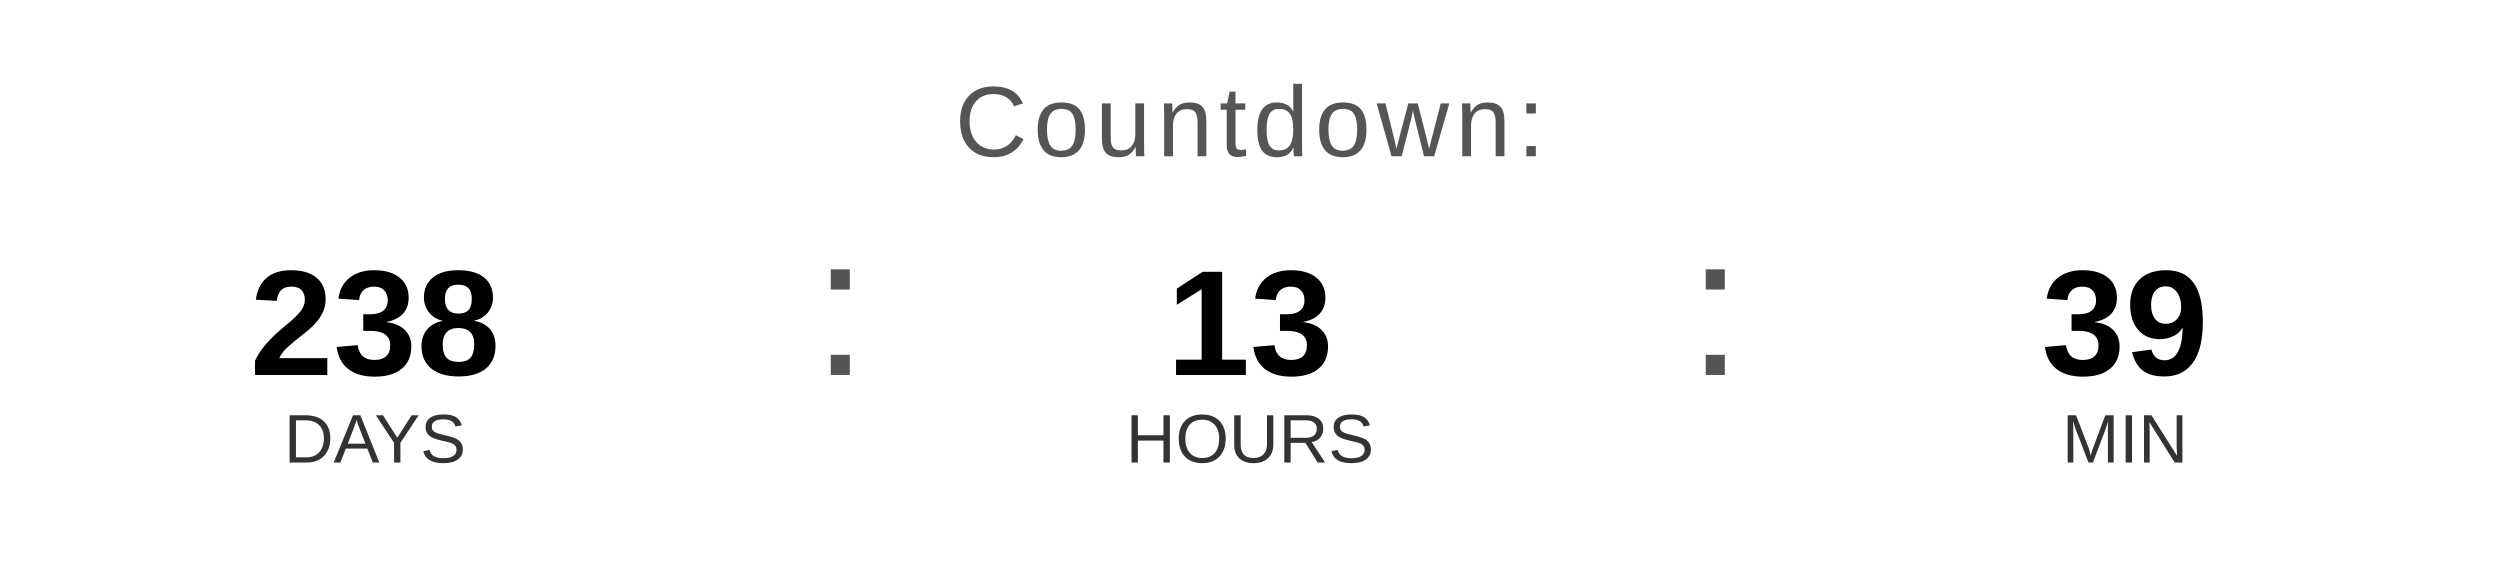
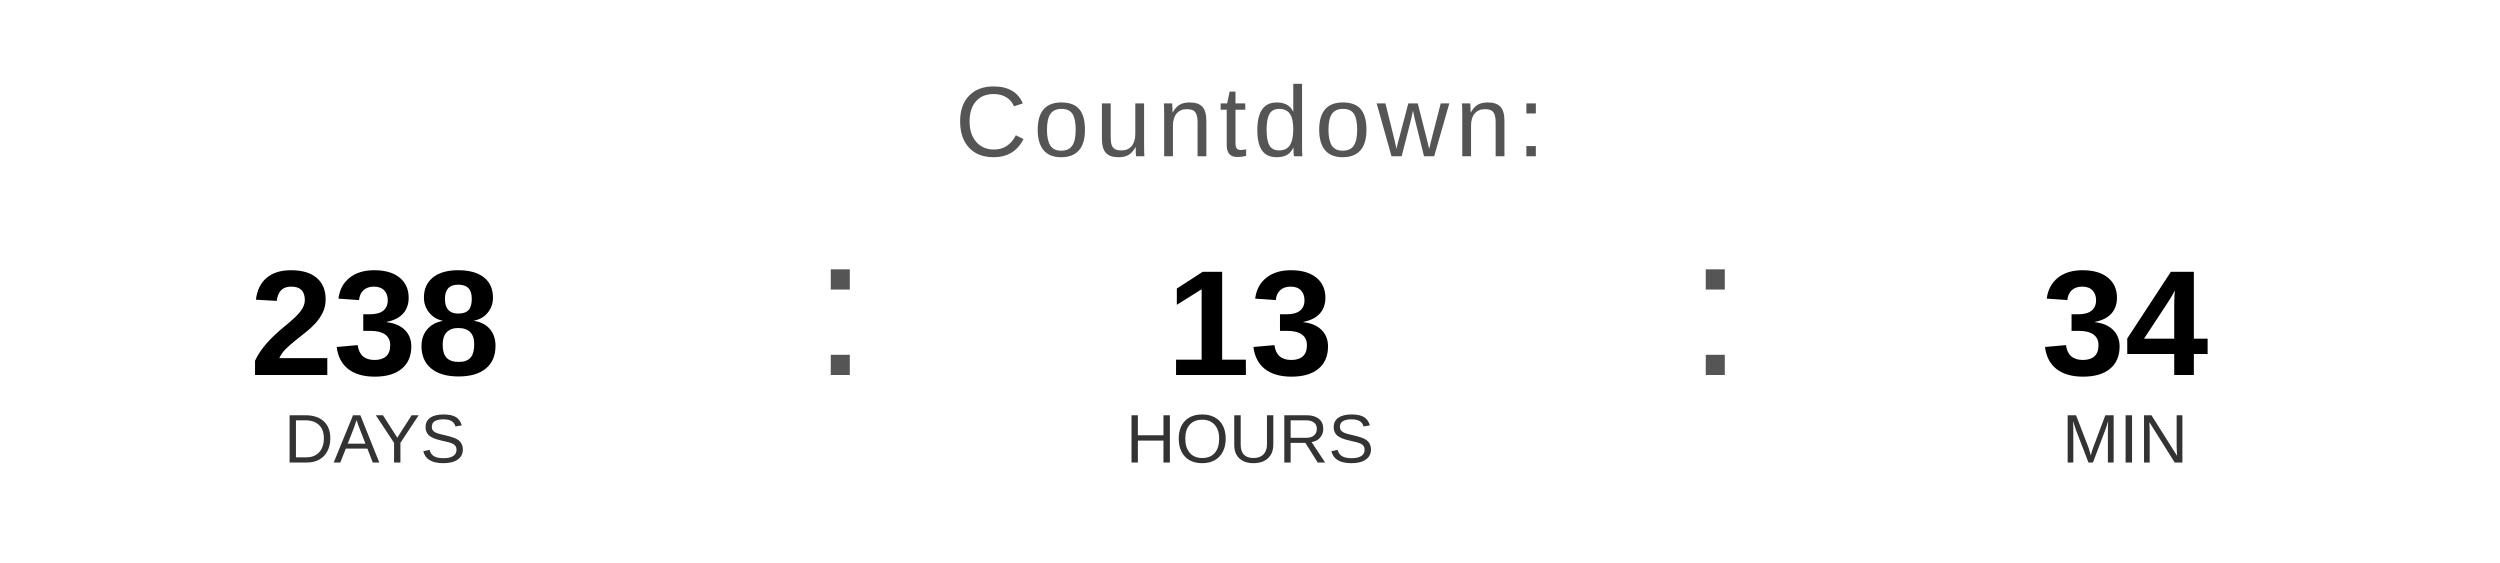
<svg xmlns="http://www.w3.org/2000/svg" width="400" height="90" viewBox="0 0 400 90">
  <text x="200" y="25" font-family="Arial, Helvetica, sans-serif" font-size="16" fill="#555555" text-anchor="middle" letter-spacing="1">
    Countdown:
  </text>
  <text x="60" y="60" font-family="Arial, Helvetica, sans-serif" font-size="24" font-weight="bold" fill="#000000" text-anchor="middle">238</text>
  <text x="60" y="74" font-family="Arial, Helvetica, sans-serif" font-size="11" fill="#333333" text-anchor="middle">DAYS</text>
  <text x="130" y="60" font-family="Arial, sans-serif" font-size="32" fill="#555555">:</text>
  <text x="200" y="60" font-family="Arial, Helvetica, sans-serif" font-size="24" font-weight="bold" fill="#000000" text-anchor="middle">13</text>
  <text x="200" y="74" font-family="Arial, Helvetica, sans-serif" font-size="11" fill="#333333" text-anchor="middle">HOURS</text>
  <text x="270" y="60" font-family="Arial, sans-serif" font-size="32" fill="#555555">:</text>
-   <text x="340" y="60" font-family="Arial, Helvetica, sans-serif" font-size="24" font-weight="bold" fill="#000000" text-anchor="middle">39</text>
+   <text x="340" y="60" font-family="Arial, Helvetica, sans-serif" font-size="24" font-weight="bold" fill="#000000" text-anchor="middle">34</text>
  <text x="340" y="74" font-family="Arial, Helvetica, sans-serif" font-size="11" fill="#333333" text-anchor="middle">MIN</text>
</svg>
